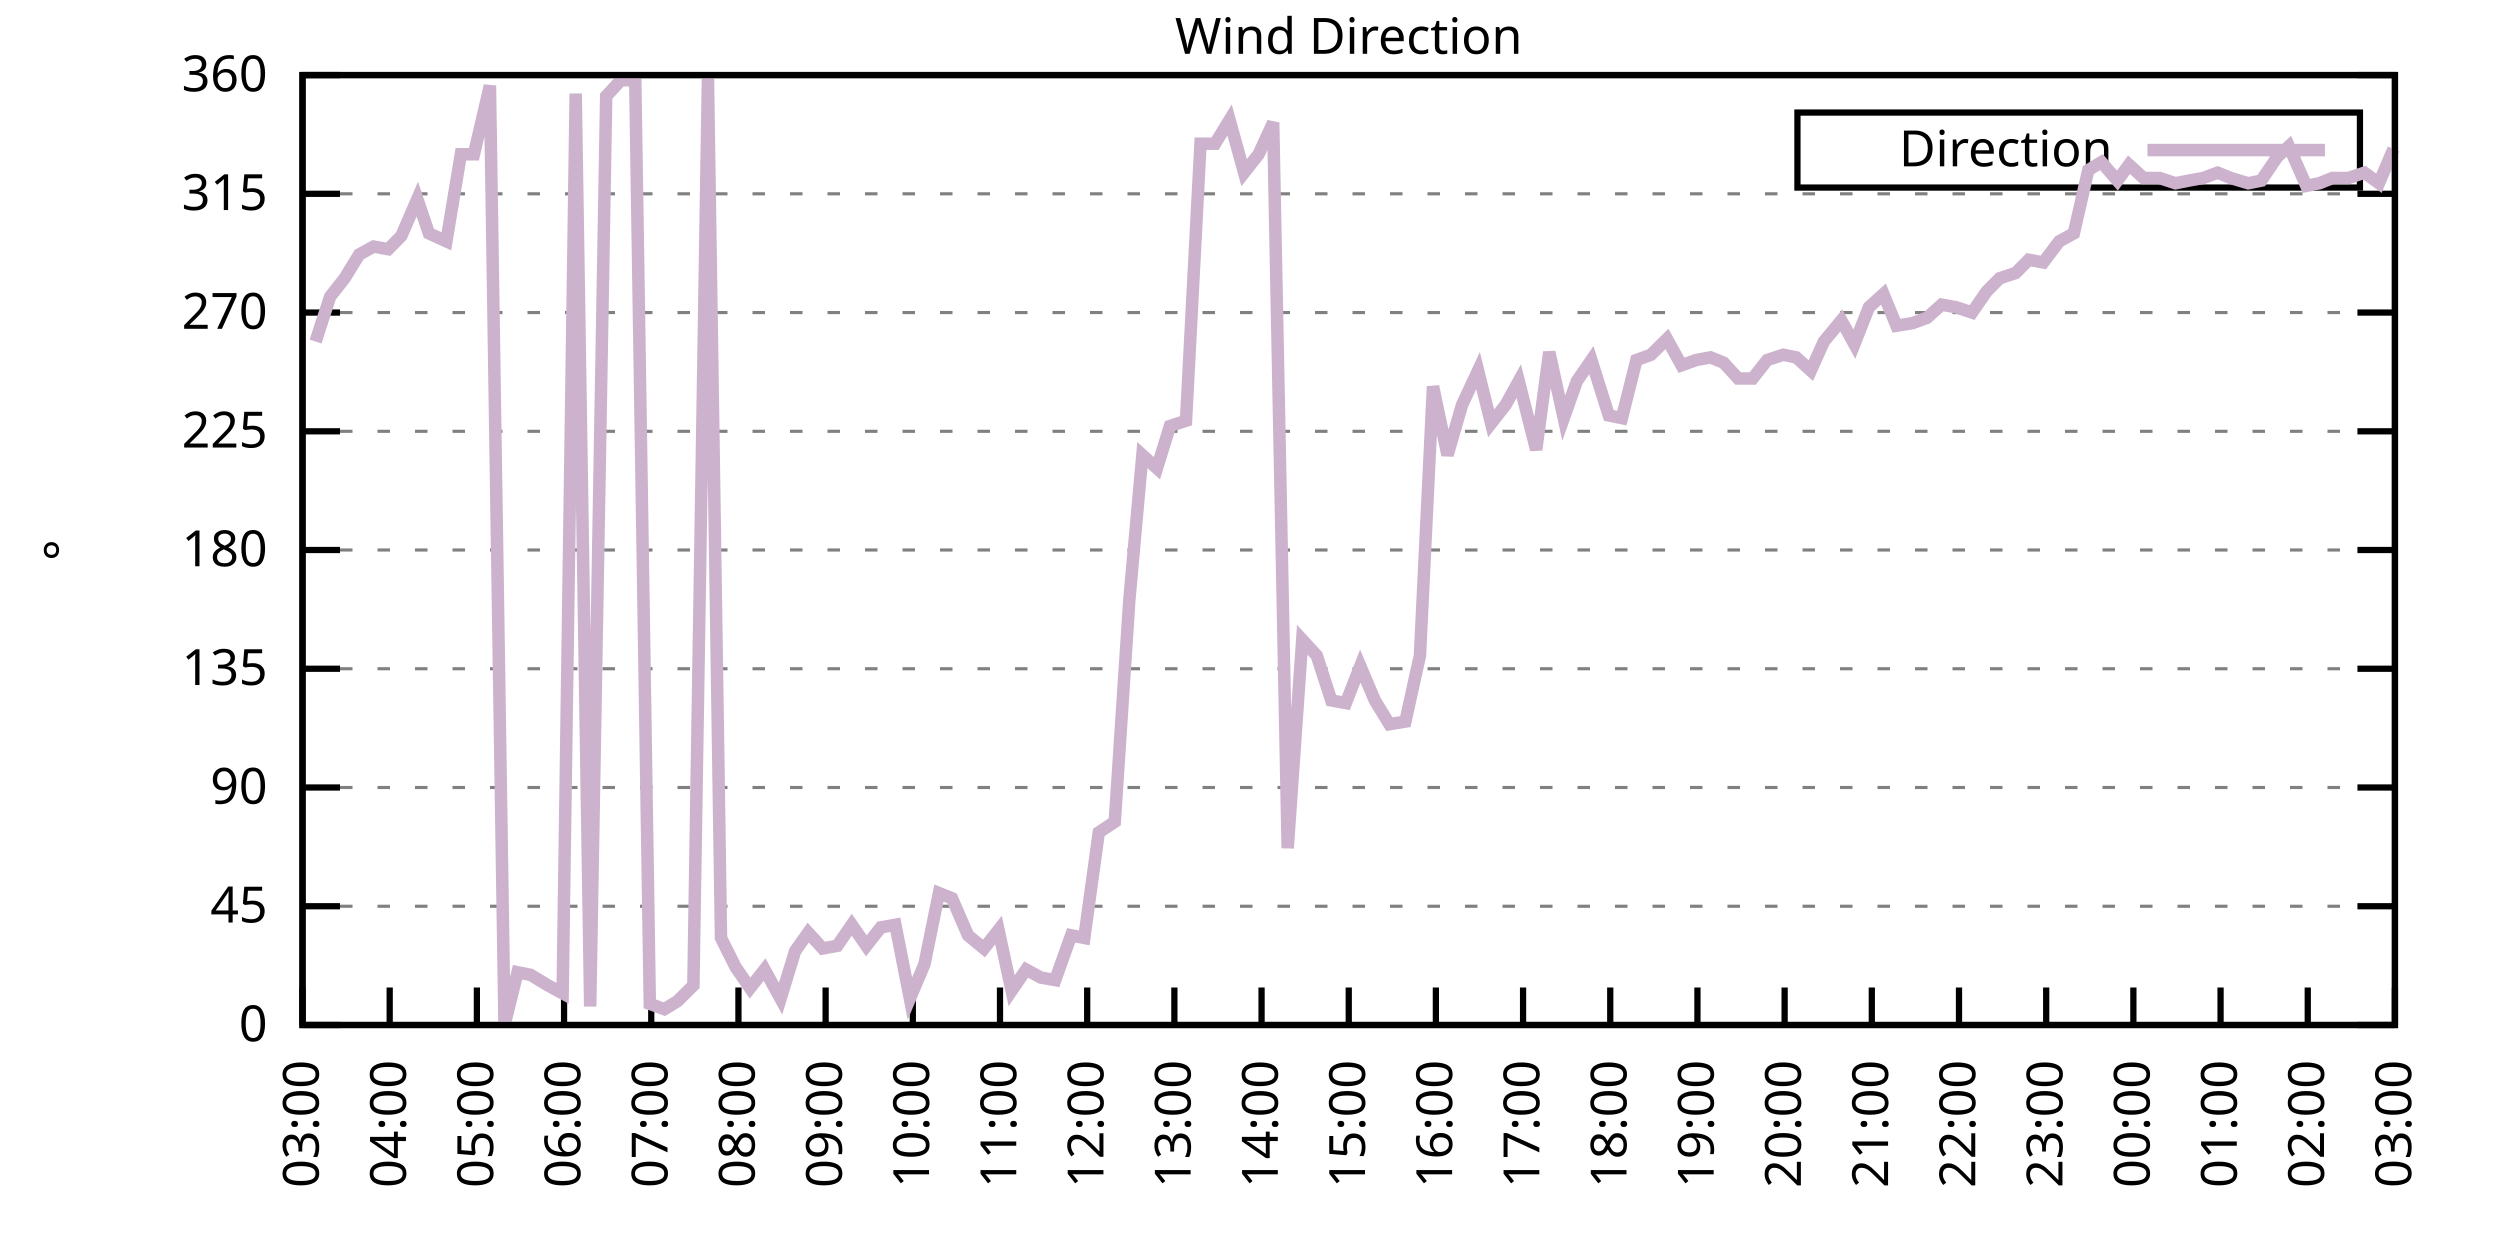
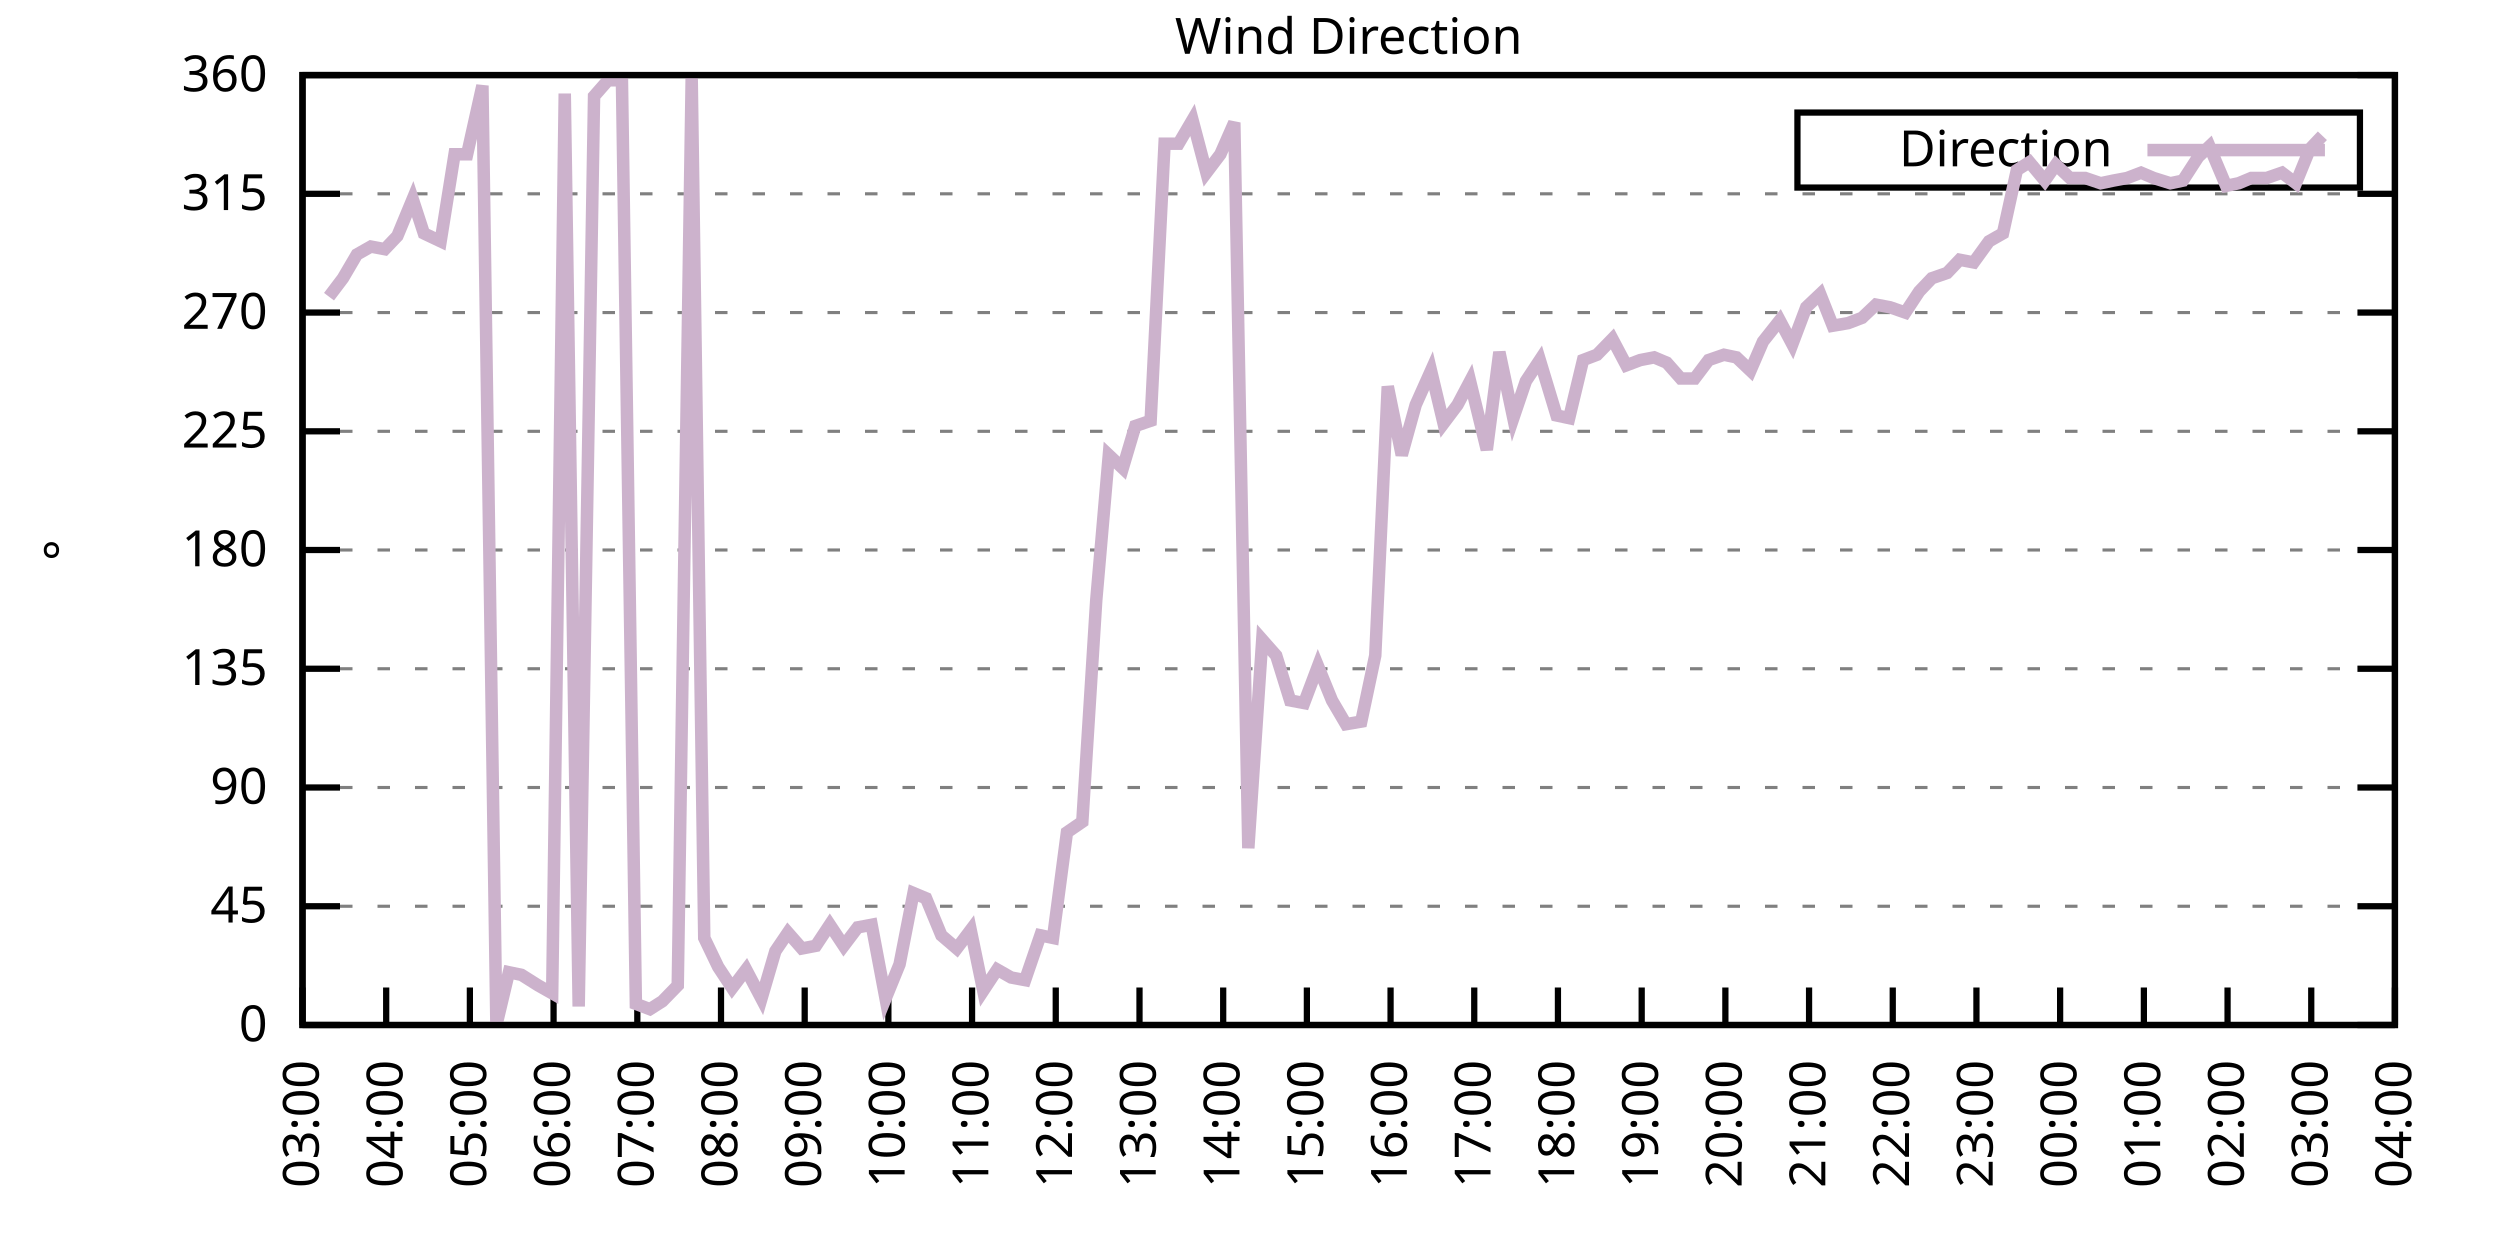
<svg xmlns="http://www.w3.org/2000/svg" xmlns:xlink="http://www.w3.org/1999/xlink" width="400" height="200" viewBox="0 0 400 200">
  <g id="gnuplot_canvas">
    <rect x="0" y="0" width="400" height="200" fill="none" />
    <defs>
      <circle id="gpDot" r="0.5" stroke-width="0.5" stroke="currentColor" />
      <path id="gpPt0" stroke-width="0.333" stroke="currentColor" d="M-1,0 h2 M0,-1 v2" />
      <path id="gpPt1" stroke-width="0.333" stroke="currentColor" d="M-1,-1 L1,1 M1,-1 L-1,1" />
      <path id="gpPt2" stroke-width="0.333" stroke="currentColor" d="M-1,0 L1,0 M0,-1 L0,1 M-1,-1 L1,1 M-1,1 L1,-1" />
      <rect id="gpPt3" stroke-width="0.333" stroke="currentColor" x="-1" y="-1" width="2" height="2" />
      <rect id="gpPt4" stroke-width="0.333" stroke="currentColor" fill="currentColor" x="-1" y="-1" width="2" height="2" />
      <circle id="gpPt5" stroke-width="0.333" stroke="currentColor" cx="0" cy="0" r="1" />
      <use xlink:href="#gpPt5" id="gpPt6" fill="currentColor" stroke="none" />
      <path id="gpPt7" stroke-width="0.333" stroke="currentColor" d="M0,-1.33 L-1.33,0.67 L1.33,0.67 z" />
      <use xlink:href="#gpPt7" id="gpPt8" fill="currentColor" stroke="none" />
      <use xlink:href="#gpPt7" id="gpPt9" stroke="currentColor" transform="rotate(180)" />
      <use xlink:href="#gpPt9" id="gpPt10" fill="currentColor" stroke="none" />
      <use xlink:href="#gpPt3" id="gpPt11" stroke="currentColor" transform="rotate(45)" />
      <use xlink:href="#gpPt11" id="gpPt12" fill="currentColor" stroke="none" />
      <path id="gpPt13" stroke-width="0.333" stroke="currentColor" d="M0,1.330 L1.265,0.411 L0.782,-1.067 L-0.782,-1.076 L-1.265,0.411 z" />
      <use xlink:href="#gpPt13" id="gpPt14" fill="currentColor" stroke="none" />
      <filter id="textbox" filterUnits="objectBoundingBox" x="0" y="0" height="1" width="1">
        <feFlood flood-color="white" flood-opacity="1" result="bgnd" />
        <feComposite in="SourceGraphic" in2="bgnd" operator="atop" />
      </filter>
      <filter id="greybox" filterUnits="objectBoundingBox" x="0" y="0" height="1" width="1">
        <feFlood flood-color="lightgrey" flood-opacity="1" result="grey" />
        <feComposite in="SourceGraphic" in2="grey" operator="atop" />
      </filter>
    </defs>
    <g fill="none" color="white" stroke="currentColor" stroke-width="1.00" stroke-linecap="butt" stroke-linejoin="miter">
</g>
    <g fill="none" color="black" stroke="currentColor" stroke-width="1.00" stroke-linecap="butt" stroke-linejoin="miter">
      <g stroke="none" shape-rendering="crispEdges">
        <polygon fill="rgb(255, 255, 255)" points="48.40,164.00 383.18,164.00 383.18,12.02 48.40,12.02 " />
      </g>
    </g>
    <g fill="none" color="black" stroke="currentColor" stroke-width="1.00" stroke-linecap="butt" stroke-linejoin="miter">
</g>
    <g fill="none" color="black" stroke="black" stroke-width="0.50" stroke-linecap="butt" stroke-linejoin="miter">
</g>
    <g fill="none" color="gray" stroke="currentColor" stroke-width="0.50" stroke-linecap="butt" stroke-linejoin="miter">
      <path stroke="gray" stroke-dasharray="2,4" class="gridline" d="M48.40,164.00 L383.19,164.00  " />
    </g>
    <g fill="none" color="gray" stroke="gray" stroke-width="1.00" stroke-linecap="butt" stroke-linejoin="miter">
</g>
    <g fill="none" color="black" stroke="currentColor" stroke-width="1.00" stroke-linecap="butt" stroke-linejoin="miter">
      <path stroke="black" d="M48.40,164.00 L54.40,164.00 M383.19,164.00 L377.19,164.00  " />
      <g transform="translate(42.80,166.60)" stroke="none" fill="black" font-family="Sans" font-size="8.00" text-anchor="end">
        <text>
          <tspan font-family="Sans"> 0</tspan>
        </text>
      </g>
    </g>
    <g fill="none" color="black" stroke="currentColor" stroke-width="1.00" stroke-linecap="butt" stroke-linejoin="miter">
</g>
    <g fill="none" color="black" stroke="black" stroke-width="0.50" stroke-linecap="butt" stroke-linejoin="miter">
</g>
    <g fill="none" color="gray" stroke="currentColor" stroke-width="0.50" stroke-linecap="butt" stroke-linejoin="miter">
      <path stroke="gray" stroke-dasharray="2,4" class="gridline" d="M48.40,145.00 L383.19,145.00  " />
    </g>
    <g fill="none" color="gray" stroke="gray" stroke-width="1.00" stroke-linecap="butt" stroke-linejoin="miter">
</g>
    <g fill="none" color="black" stroke="currentColor" stroke-width="1.00" stroke-linecap="butt" stroke-linejoin="miter">
      <path stroke="black" d="M48.40,145.00 L54.40,145.00 M383.19,145.00 L377.19,145.00  " />
      <g transform="translate(42.80,147.60)" stroke="none" fill="black" font-family="Sans" font-size="8.00" text-anchor="end">
        <text>
          <tspan font-family="Sans"> 45</tspan>
        </text>
      </g>
    </g>
    <g fill="none" color="black" stroke="currentColor" stroke-width="1.00" stroke-linecap="butt" stroke-linejoin="miter">
</g>
    <g fill="none" color="black" stroke="black" stroke-width="0.50" stroke-linecap="butt" stroke-linejoin="miter">
</g>
    <g fill="none" color="gray" stroke="currentColor" stroke-width="0.50" stroke-linecap="butt" stroke-linejoin="miter">
      <path stroke="gray" stroke-dasharray="2,4" class="gridline" d="M48.40,126.00 L383.19,126.00  " />
    </g>
    <g fill="none" color="gray" stroke="gray" stroke-width="1.00" stroke-linecap="butt" stroke-linejoin="miter">
</g>
    <g fill="none" color="black" stroke="currentColor" stroke-width="1.00" stroke-linecap="butt" stroke-linejoin="miter">
      <path stroke="black" d="M48.40,126.00 L54.40,126.00 M383.19,126.00 L377.19,126.00  " />
      <g transform="translate(42.80,128.60)" stroke="none" fill="black" font-family="Sans" font-size="8.00" text-anchor="end">
        <text>
          <tspan font-family="Sans"> 90</tspan>
        </text>
      </g>
    </g>
    <g fill="none" color="black" stroke="currentColor" stroke-width="1.00" stroke-linecap="butt" stroke-linejoin="miter">
</g>
    <g fill="none" color="black" stroke="black" stroke-width="0.50" stroke-linecap="butt" stroke-linejoin="miter">
</g>
    <g fill="none" color="gray" stroke="currentColor" stroke-width="0.50" stroke-linecap="butt" stroke-linejoin="miter">
      <path stroke="gray" stroke-dasharray="2,4" class="gridline" d="M48.40,107.00 L383.19,107.00  " />
    </g>
    <g fill="none" color="gray" stroke="gray" stroke-width="1.00" stroke-linecap="butt" stroke-linejoin="miter">
</g>
    <g fill="none" color="black" stroke="currentColor" stroke-width="1.00" stroke-linecap="butt" stroke-linejoin="miter">
      <path stroke="black" d="M48.40,107.00 L54.40,107.00 M383.19,107.00 L377.19,107.00  " />
      <g transform="translate(42.80,109.60)" stroke="none" fill="black" font-family="Sans" font-size="8.00" text-anchor="end">
        <text>
          <tspan font-family="Sans"> 135</tspan>
        </text>
      </g>
    </g>
    <g fill="none" color="black" stroke="currentColor" stroke-width="1.00" stroke-linecap="butt" stroke-linejoin="miter">
</g>
    <g fill="none" color="black" stroke="black" stroke-width="0.50" stroke-linecap="butt" stroke-linejoin="miter">
</g>
    <g fill="none" color="gray" stroke="currentColor" stroke-width="0.50" stroke-linecap="butt" stroke-linejoin="miter">
      <path stroke="gray" stroke-dasharray="2,4" class="gridline" d="M48.40,88.00 L383.19,88.00  " />
    </g>
    <g fill="none" color="gray" stroke="gray" stroke-width="1.00" stroke-linecap="butt" stroke-linejoin="miter">
</g>
    <g fill="none" color="black" stroke="currentColor" stroke-width="1.00" stroke-linecap="butt" stroke-linejoin="miter">
      <path stroke="black" d="M48.40,88.00 L54.40,88.00 M383.19,88.00 L377.19,88.00  " />
      <g transform="translate(42.80,90.60)" stroke="none" fill="black" font-family="Sans" font-size="8.00" text-anchor="end">
        <text>
          <tspan font-family="Sans"> 180</tspan>
        </text>
      </g>
    </g>
    <g fill="none" color="black" stroke="currentColor" stroke-width="1.00" stroke-linecap="butt" stroke-linejoin="miter">
</g>
    <g fill="none" color="black" stroke="black" stroke-width="0.50" stroke-linecap="butt" stroke-linejoin="miter">
</g>
    <g fill="none" color="gray" stroke="currentColor" stroke-width="0.50" stroke-linecap="butt" stroke-linejoin="miter">
      <path stroke="gray" stroke-dasharray="2,4" class="gridline" d="M48.40,69.01 L383.19,69.01  " />
    </g>
    <g fill="none" color="gray" stroke="gray" stroke-width="1.00" stroke-linecap="butt" stroke-linejoin="miter">
</g>
    <g fill="none" color="black" stroke="currentColor" stroke-width="1.00" stroke-linecap="butt" stroke-linejoin="miter">
      <path stroke="black" d="M48.40,69.01 L54.40,69.01 M383.19,69.01 L377.19,69.01  " />
      <g transform="translate(42.80,71.61)" stroke="none" fill="black" font-family="Sans" font-size="8.00" text-anchor="end">
        <text>
          <tspan font-family="Sans"> 225</tspan>
        </text>
      </g>
    </g>
    <g fill="none" color="black" stroke="currentColor" stroke-width="1.00" stroke-linecap="butt" stroke-linejoin="miter">
</g>
    <g fill="none" color="black" stroke="black" stroke-width="0.50" stroke-linecap="butt" stroke-linejoin="miter">
</g>
    <g fill="none" color="gray" stroke="currentColor" stroke-width="0.50" stroke-linecap="butt" stroke-linejoin="miter">
      <path stroke="gray" stroke-dasharray="2,4" class="gridline" d="M48.40,50.01 L383.19,50.01  " />
    </g>
    <g fill="none" color="gray" stroke="gray" stroke-width="1.00" stroke-linecap="butt" stroke-linejoin="miter">
</g>
    <g fill="none" color="black" stroke="currentColor" stroke-width="1.00" stroke-linecap="butt" stroke-linejoin="miter">
      <path stroke="black" d="M48.40,50.01 L54.40,50.01 M383.19,50.01 L377.19,50.01  " />
      <g transform="translate(42.80,52.61)" stroke="none" fill="black" font-family="Sans" font-size="8.00" text-anchor="end">
        <text>
          <tspan font-family="Sans"> 270</tspan>
        </text>
      </g>
    </g>
    <g fill="none" color="black" stroke="currentColor" stroke-width="1.00" stroke-linecap="butt" stroke-linejoin="miter">
</g>
    <g fill="none" color="black" stroke="black" stroke-width="0.50" stroke-linecap="butt" stroke-linejoin="miter">
</g>
    <g fill="none" color="gray" stroke="currentColor" stroke-width="0.50" stroke-linecap="butt" stroke-linejoin="miter">
      <path stroke="gray" stroke-dasharray="2,4" class="gridline" d="M48.40,31.01 L383.19,31.01  " />
    </g>
    <g fill="none" color="gray" stroke="gray" stroke-width="1.00" stroke-linecap="butt" stroke-linejoin="miter">
</g>
    <g fill="none" color="black" stroke="currentColor" stroke-width="1.00" stroke-linecap="butt" stroke-linejoin="miter">
      <path stroke="black" d="M48.40,31.01 L54.40,31.01 M383.19,31.01 L377.19,31.01  " />
      <g transform="translate(42.80,33.61)" stroke="none" fill="black" font-family="Sans" font-size="8.00" text-anchor="end">
        <text>
          <tspan font-family="Sans"> 315</tspan>
        </text>
      </g>
    </g>
    <g fill="none" color="black" stroke="currentColor" stroke-width="1.00" stroke-linecap="butt" stroke-linejoin="miter">
</g>
    <g fill="none" color="black" stroke="black" stroke-width="0.50" stroke-linecap="butt" stroke-linejoin="miter">
</g>
    <g fill="none" color="gray" stroke="currentColor" stroke-width="0.50" stroke-linecap="butt" stroke-linejoin="miter">
      <path stroke="gray" stroke-dasharray="2,4" class="gridline" d="M48.40,12.01 L383.19,12.01  " />
    </g>
    <g fill="none" color="gray" stroke="gray" stroke-width="1.00" stroke-linecap="butt" stroke-linejoin="miter">
</g>
    <g fill="none" color="black" stroke="currentColor" stroke-width="1.00" stroke-linecap="butt" stroke-linejoin="miter">
      <path stroke="black" d="M48.40,12.01 L54.40,12.01 M383.19,12.01 L377.19,12.01  " />
      <g transform="translate(42.80,14.61)" stroke="none" fill="black" font-family="Sans" font-size="8.00" text-anchor="end">
        <text>
          <tspan font-family="Sans"> 360</tspan>
        </text>
      </g>
    </g>
    <g fill="none" color="black" stroke="currentColor" stroke-width="1.00" stroke-linecap="butt" stroke-linejoin="miter">
      <path stroke="black" d="M48.40,164.00 L48.40,158.00  " />
      <g transform="translate(51.00,169.60) rotate(270.00)" stroke="none" fill="black" font-family="Sans" font-size="8.00" text-anchor="end">
        <text>
          <tspan font-family="Sans">03:00</tspan>
        </text>
      </g>
    </g>
    <g fill="none" color="black" stroke="currentColor" stroke-width="1.00" stroke-linecap="butt" stroke-linejoin="miter">
-       <path stroke="black" d="M62.35,164.00 L62.35,158.00  " />
-       <g transform="translate(64.95,169.60) rotate(270.00)" stroke="none" fill="black" font-family="Sans" font-size="8.00" text-anchor="end">
+       <path stroke="black" d="M61.79,164.00 L61.79,158.00  " />
+       <g transform="translate(64.39,169.60) rotate(270.00)" stroke="none" fill="black" font-family="Sans" font-size="8.00" text-anchor="end">
        <text>
          <tspan font-family="Sans">04:00</tspan>
        </text>
      </g>
    </g>
    <g fill="none" color="black" stroke="currentColor" stroke-width="1.00" stroke-linecap="butt" stroke-linejoin="miter">
-       <path stroke="black" d="M76.30,164.00 L76.30,158.00  " />
-       <g transform="translate(78.90,169.60) rotate(270.00)" stroke="none" fill="black" font-family="Sans" font-size="8.00" text-anchor="end">
+       <path stroke="black" d="M75.18,164.00 L75.18,158.00  " />
+       <g transform="translate(77.78,169.60) rotate(270.00)" stroke="none" fill="black" font-family="Sans" font-size="8.00" text-anchor="end">
        <text>
          <tspan font-family="Sans">05:00</tspan>
        </text>
      </g>
    </g>
    <g fill="none" color="black" stroke="currentColor" stroke-width="1.00" stroke-linecap="butt" stroke-linejoin="miter">
-       <path stroke="black" d="M90.25,164.00 L90.25,158.00  " />
-       <g transform="translate(92.85,169.60) rotate(270.00)" stroke="none" fill="black" font-family="Sans" font-size="8.00" text-anchor="end">
+       <path stroke="black" d="M88.57,164.00 L88.57,158.00  " />
+       <g transform="translate(91.17,169.60) rotate(270.00)" stroke="none" fill="black" font-family="Sans" font-size="8.00" text-anchor="end">
        <text>
          <tspan font-family="Sans">06:00</tspan>
        </text>
      </g>
    </g>
    <g fill="none" color="black" stroke="currentColor" stroke-width="1.00" stroke-linecap="butt" stroke-linejoin="miter">
-       <path stroke="black" d="M104.20,164.00 L104.20,158.00  " />
-       <g transform="translate(106.80,169.60) rotate(270.00)" stroke="none" fill="black" font-family="Sans" font-size="8.00" text-anchor="end">
+       <path stroke="black" d="M101.97,164.00 L101.97,158.00  " />
+       <g transform="translate(104.57,169.60) rotate(270.00)" stroke="none" fill="black" font-family="Sans" font-size="8.00" text-anchor="end">
        <text>
          <tspan font-family="Sans">07:00</tspan>
        </text>
      </g>
    </g>
    <g fill="none" color="black" stroke="currentColor" stroke-width="1.00" stroke-linecap="butt" stroke-linejoin="miter">
-       <path stroke="black" d="M118.15,164.00 L118.15,158.00  " />
-       <g transform="translate(120.75,169.60) rotate(270.00)" stroke="none" fill="black" font-family="Sans" font-size="8.00" text-anchor="end">
+       <path stroke="black" d="M115.36,164.00 L115.36,158.00  " />
+       <g transform="translate(117.96,169.60) rotate(270.00)" stroke="none" fill="black" font-family="Sans" font-size="8.00" text-anchor="end">
        <text>
          <tspan font-family="Sans">08:00</tspan>
        </text>
      </g>
    </g>
    <g fill="none" color="black" stroke="currentColor" stroke-width="1.00" stroke-linecap="butt" stroke-linejoin="miter">
-       <path stroke="black" d="M132.10,164.00 L132.10,158.00  " />
-       <g transform="translate(134.70,169.60) rotate(270.00)" stroke="none" fill="black" font-family="Sans" font-size="8.00" text-anchor="end">
+       <path stroke="black" d="M128.75,164.00 L128.75,158.00  " />
+       <g transform="translate(131.35,169.60) rotate(270.00)" stroke="none" fill="black" font-family="Sans" font-size="8.00" text-anchor="end">
        <text>
          <tspan font-family="Sans">09:00</tspan>
        </text>
      </g>
    </g>
    <g fill="none" color="black" stroke="currentColor" stroke-width="1.00" stroke-linecap="butt" stroke-linejoin="miter">
-       <path stroke="black" d="M146.05,164.00 L146.05,158.00  " />
-       <g transform="translate(148.65,169.60) rotate(270.00)" stroke="none" fill="black" font-family="Sans" font-size="8.00" text-anchor="end">
+       <path stroke="black" d="M142.14,164.00 L142.14,158.00  " />
+       <g transform="translate(144.74,169.60) rotate(270.00)" stroke="none" fill="black" font-family="Sans" font-size="8.00" text-anchor="end">
        <text>
          <tspan font-family="Sans">10:00</tspan>
        </text>
      </g>
    </g>
    <g fill="none" color="black" stroke="currentColor" stroke-width="1.00" stroke-linecap="butt" stroke-linejoin="miter">
-       <path stroke="black" d="M160.00,164.00 L160.00,158.00  " />
-       <g transform="translate(162.60,169.60) rotate(270.00)" stroke="none" fill="black" font-family="Sans" font-size="8.00" text-anchor="end">
+       <path stroke="black" d="M155.53,164.00 L155.53,158.00  " />
+       <g transform="translate(158.13,169.60) rotate(270.00)" stroke="none" fill="black" font-family="Sans" font-size="8.00" text-anchor="end">
        <text>
          <tspan font-family="Sans">11:00</tspan>
        </text>
      </g>
    </g>
    <g fill="none" color="black" stroke="currentColor" stroke-width="1.00" stroke-linecap="butt" stroke-linejoin="miter">
-       <path stroke="black" d="M173.95,164.00 L173.95,158.00  " />
-       <g transform="translate(176.55,169.60) rotate(270.00)" stroke="none" fill="black" font-family="Sans" font-size="8.00" text-anchor="end">
+       <path stroke="black" d="M168.92,164.00 L168.92,158.00  " />
+       <g transform="translate(171.52,169.60) rotate(270.00)" stroke="none" fill="black" font-family="Sans" font-size="8.00" text-anchor="end">
        <text>
          <tspan font-family="Sans">12:00</tspan>
        </text>
      </g>
    </g>
    <g fill="none" color="black" stroke="currentColor" stroke-width="1.00" stroke-linecap="butt" stroke-linejoin="miter">
-       <path stroke="black" d="M187.90,164.00 L187.90,158.00  " />
-       <g transform="translate(190.50,169.60) rotate(270.00)" stroke="none" fill="black" font-family="Sans" font-size="8.00" text-anchor="end">
+       <path stroke="black" d="M182.32,164.00 L182.32,158.00  " />
+       <g transform="translate(184.92,169.60) rotate(270.00)" stroke="none" fill="black" font-family="Sans" font-size="8.00" text-anchor="end">
        <text>
          <tspan font-family="Sans">13:00</tspan>
        </text>
      </g>
    </g>
    <g fill="none" color="black" stroke="currentColor" stroke-width="1.00" stroke-linecap="butt" stroke-linejoin="miter">
-       <path stroke="black" d="M201.85,164.00 L201.85,158.00  " />
-       <g transform="translate(204.45,169.60) rotate(270.00)" stroke="none" fill="black" font-family="Sans" font-size="8.00" text-anchor="end">
+       <path stroke="black" d="M195.71,164.00 L195.71,158.00  " />
+       <g transform="translate(198.31,169.60) rotate(270.00)" stroke="none" fill="black" font-family="Sans" font-size="8.00" text-anchor="end">
        <text>
          <tspan font-family="Sans">14:00</tspan>
        </text>
      </g>
    </g>
    <g fill="none" color="black" stroke="currentColor" stroke-width="1.00" stroke-linecap="butt" stroke-linejoin="miter">
-       <path stroke="black" d="M215.80,164.00 L215.80,158.00  " />
-       <g transform="translate(218.40,169.60) rotate(270.00)" stroke="none" fill="black" font-family="Sans" font-size="8.00" text-anchor="end">
+       <path stroke="black" d="M209.10,164.00 L209.10,158.00  " />
+       <g transform="translate(211.70,169.60) rotate(270.00)" stroke="none" fill="black" font-family="Sans" font-size="8.00" text-anchor="end">
        <text>
          <tspan font-family="Sans">15:00</tspan>
        </text>
      </g>
    </g>
    <g fill="none" color="black" stroke="currentColor" stroke-width="1.00" stroke-linecap="butt" stroke-linejoin="miter">
-       <path stroke="black" d="M229.74,164.00 L229.74,158.00  " />
-       <g transform="translate(232.34,169.60) rotate(270.00)" stroke="none" fill="black" font-family="Sans" font-size="8.00" text-anchor="end">
+       <path stroke="black" d="M222.49,164.00 L222.49,158.00  " />
+       <g transform="translate(225.09,169.60) rotate(270.00)" stroke="none" fill="black" font-family="Sans" font-size="8.00" text-anchor="end">
        <text>
          <tspan font-family="Sans">16:00</tspan>
        </text>
      </g>
    </g>
    <g fill="none" color="black" stroke="currentColor" stroke-width="1.00" stroke-linecap="butt" stroke-linejoin="miter">
-       <path stroke="black" d="M243.69,164.00 L243.69,158.00  " />
-       <g transform="translate(246.29,169.60) rotate(270.00)" stroke="none" fill="black" font-family="Sans" font-size="8.00" text-anchor="end">
+       <path stroke="black" d="M235.88,164.00 L235.88,158.00  " />
+       <g transform="translate(238.48,169.60) rotate(270.00)" stroke="none" fill="black" font-family="Sans" font-size="8.00" text-anchor="end">
        <text>
          <tspan font-family="Sans">17:00</tspan>
        </text>
      </g>
    </g>
    <g fill="none" color="black" stroke="currentColor" stroke-width="1.00" stroke-linecap="butt" stroke-linejoin="miter">
-       <path stroke="black" d="M257.64,164.00 L257.64,158.00  " />
-       <g transform="translate(260.24,169.60) rotate(270.00)" stroke="none" fill="black" font-family="Sans" font-size="8.00" text-anchor="end">
+       <path stroke="black" d="M249.27,164.00 L249.27,158.00  " />
+       <g transform="translate(251.87,169.60) rotate(270.00)" stroke="none" fill="black" font-family="Sans" font-size="8.00" text-anchor="end">
        <text>
          <tspan font-family="Sans">18:00</tspan>
        </text>
      </g>
    </g>
    <g fill="none" color="black" stroke="currentColor" stroke-width="1.00" stroke-linecap="butt" stroke-linejoin="miter">
-       <path stroke="black" d="M271.59,164.00 L271.59,158.00  " />
-       <g transform="translate(274.19,169.60) rotate(270.00)" stroke="none" fill="black" font-family="Sans" font-size="8.00" text-anchor="end">
+       <path stroke="black" d="M262.67,164.00 L262.67,158.00  " />
+       <g transform="translate(265.27,169.60) rotate(270.00)" stroke="none" fill="black" font-family="Sans" font-size="8.00" text-anchor="end">
        <text>
          <tspan font-family="Sans">19:00</tspan>
        </text>
      </g>
    </g>
    <g fill="none" color="black" stroke="currentColor" stroke-width="1.00" stroke-linecap="butt" stroke-linejoin="miter">
-       <path stroke="black" d="M285.54,164.00 L285.54,158.00  " />
-       <g transform="translate(288.14,169.60) rotate(270.00)" stroke="none" fill="black" font-family="Sans" font-size="8.00" text-anchor="end">
+       <path stroke="black" d="M276.06,164.00 L276.06,158.00  " />
+       <g transform="translate(278.66,169.60) rotate(270.00)" stroke="none" fill="black" font-family="Sans" font-size="8.00" text-anchor="end">
        <text>
          <tspan font-family="Sans">20:00</tspan>
        </text>
      </g>
    </g>
    <g fill="none" color="black" stroke="currentColor" stroke-width="1.00" stroke-linecap="butt" stroke-linejoin="miter">
-       <path stroke="black" d="M299.49,164.00 L299.49,158.00  " />
-       <g transform="translate(302.09,169.60) rotate(270.00)" stroke="none" fill="black" font-family="Sans" font-size="8.00" text-anchor="end">
+       <path stroke="black" d="M289.45,164.00 L289.45,158.00  " />
+       <g transform="translate(292.05,169.60) rotate(270.00)" stroke="none" fill="black" font-family="Sans" font-size="8.00" text-anchor="end">
        <text>
          <tspan font-family="Sans">21:00</tspan>
        </text>
      </g>
    </g>
    <g fill="none" color="black" stroke="currentColor" stroke-width="1.00" stroke-linecap="butt" stroke-linejoin="miter">
-       <path stroke="black" d="M313.44,164.00 L313.44,158.00  " />
-       <g transform="translate(316.04,169.60) rotate(270.00)" stroke="none" fill="black" font-family="Sans" font-size="8.00" text-anchor="end">
+       <path stroke="black" d="M302.84,164.00 L302.84,158.00  " />
+       <g transform="translate(305.44,169.60) rotate(270.00)" stroke="none" fill="black" font-family="Sans" font-size="8.00" text-anchor="end">
        <text>
          <tspan font-family="Sans">22:00</tspan>
        </text>
      </g>
    </g>
    <g fill="none" color="black" stroke="currentColor" stroke-width="1.00" stroke-linecap="butt" stroke-linejoin="miter">
-       <path stroke="black" d="M327.39,164.00 L327.39,158.00  " />
-       <g transform="translate(329.99,169.60) rotate(270.00)" stroke="none" fill="black" font-family="Sans" font-size="8.00" text-anchor="end">
+       <path stroke="black" d="M316.23,164.00 L316.23,158.00  " />
+       <g transform="translate(318.83,169.60) rotate(270.00)" stroke="none" fill="black" font-family="Sans" font-size="8.00" text-anchor="end">
        <text>
          <tspan font-family="Sans">23:00</tspan>
        </text>
      </g>
    </g>
    <g fill="none" color="black" stroke="currentColor" stroke-width="1.00" stroke-linecap="butt" stroke-linejoin="miter">
-       <path stroke="black" d="M341.34,164.00 L341.34,158.00  " />
-       <g transform="translate(343.94,169.60) rotate(270.00)" stroke="none" fill="black" font-family="Sans" font-size="8.00" text-anchor="end">
+       <path stroke="black" d="M329.62,164.00 L329.62,158.00  " />
+       <g transform="translate(332.22,169.60) rotate(270.00)" stroke="none" fill="black" font-family="Sans" font-size="8.00" text-anchor="end">
        <text>
          <tspan font-family="Sans">00:00</tspan>
        </text>
      </g>
    </g>
    <g fill="none" color="black" stroke="currentColor" stroke-width="1.00" stroke-linecap="butt" stroke-linejoin="miter">
-       <path stroke="black" d="M355.29,164.00 L355.29,158.00  " />
-       <g transform="translate(357.89,169.60) rotate(270.00)" stroke="none" fill="black" font-family="Sans" font-size="8.00" text-anchor="end">
+       <path stroke="black" d="M343.02,164.00 L343.02,158.00  " />
+       <g transform="translate(345.62,169.60) rotate(270.00)" stroke="none" fill="black" font-family="Sans" font-size="8.00" text-anchor="end">
        <text>
          <tspan font-family="Sans">01:00</tspan>
        </text>
      </g>
    </g>
    <g fill="none" color="black" stroke="currentColor" stroke-width="1.00" stroke-linecap="butt" stroke-linejoin="miter">
-       <path stroke="black" d="M369.24,164.00 L369.24,158.00  " />
-       <g transform="translate(371.84,169.60) rotate(270.00)" stroke="none" fill="black" font-family="Sans" font-size="8.00" text-anchor="end">
+       <path stroke="black" d="M356.41,164.00 L356.41,158.00  " />
+       <g transform="translate(359.01,169.60) rotate(270.00)" stroke="none" fill="black" font-family="Sans" font-size="8.00" text-anchor="end">
        <text>
          <tspan font-family="Sans">02:00</tspan>
+         </text>
+       </g>
+     </g>
+     <g fill="none" color="black" stroke="currentColor" stroke-width="1.00" stroke-linecap="butt" stroke-linejoin="miter">
+       <path stroke="black" d="M369.80,164.00 L369.80,158.00  " />
+       <g transform="translate(372.40,169.60) rotate(270.00)" stroke="none" fill="black" font-family="Sans" font-size="8.00" text-anchor="end">
+         <text>
+           <tspan font-family="Sans">03:00</tspan>
        </text>
      </g>
    </g>
    <g fill="none" color="black" stroke="currentColor" stroke-width="1.00" stroke-linecap="butt" stroke-linejoin="miter">
      <path stroke="black" d="M383.19,164.00 L383.19,158.00  " />
      <g transform="translate(385.79,169.60) rotate(270.00)" stroke="none" fill="black" font-family="Sans" font-size="8.00" text-anchor="end">
        <text>
-           <tspan font-family="Sans">03:00</tspan>
+           <tspan font-family="Sans">04:00</tspan>
        </text>
      </g>
    </g>
    <g fill="none" color="black" stroke="currentColor" stroke-width="1.00" stroke-linecap="butt" stroke-linejoin="miter">
</g>
    <g fill="none" color="black" stroke="currentColor" stroke-width="1.00" stroke-linecap="butt" stroke-linejoin="miter">
      <path stroke="black" d="M48.40,12.01 L48.40,164.00 L383.19,164.00 L383.19,12.01 L48.40,12.01 Z  " />
    </g>
    <g fill="none" color="black" stroke="currentColor" stroke-width="1.00" stroke-linecap="butt" stroke-linejoin="miter">
</g>
    <g fill="none" color="black" stroke="currentColor" stroke-width="1.00" stroke-linecap="butt" stroke-linejoin="miter">
      <path stroke="black" d="M287.59,30.01 L287.59,18.01 L377.59,18.01 L377.59,30.01 L287.59,30.01 Z  " />
    </g>
    <g id="Wind_direction_plot_1">
      <g fill="none" color="white" stroke="black" stroke-width="2.00" stroke-linecap="butt" stroke-linejoin="miter">
</g>
      <g fill="none" color="black" stroke="currentColor" stroke-width="2.00" stroke-linecap="butt" stroke-linejoin="miter">
        <g transform="translate(337.99,26.61)" stroke="none" fill="black" font-family="Sans" font-size="8.00" text-anchor="end">
          <text>
            <tspan font-family="Sans">Direction</tspan>
          </text>
        </g>
      </g>
      <g fill="none" color="black" stroke="currentColor" stroke-width="2.00" stroke-linecap="butt" stroke-linejoin="miter">
-         <path stroke="rgb(204, 178, 204)" d="M343.59,24.01 L371.99,24.01 M50.49,54.65 L52.82,47.47 L55.14,44.52 L57.47,40.72 L59.79,39.45 L62.12,39.87   L64.21,37.76 L66.77,31.85 L68.63,37.34 L71.42,38.61 L73.74,24.68 L75.83,24.68 L78.39,13.70 L80.72,164.00   L82.81,155.56 L84.90,155.98 L87.69,157.67 L90.02,158.93 L92.11,14.97 L94.43,161.04 L96.99,15.39 L99.32,12.85   L101.64,12.85 L103.97,160.62 L106.29,161.47 L108.38,160.20 L110.94,157.67 L113.27,12.43 L115.36,150.07 L117.68,154.71   L120.01,158.09 L122.33,155.13 L124.89,159.78 L127.22,152.18 L129.31,149.22 L131.63,151.76 L133.96,151.33 L136.28,147.96   L138.61,151.33 L140.93,148.38 L143.26,147.96 L145.58,159.78 L147.91,154.29 L150.23,142.89 L152.32,143.73 L154.88,149.65   L157.44,151.76 L159.76,148.80 L161.86,158.51 L164.18,155.13 L166.51,156.40 L168.83,156.82 L171.39,149.65 L173.48,150.07   L175.81,133.18 L178.36,131.49 L180.69,96.03 L182.78,72.81 L185.11,74.92 L187.20,68.16 L189.76,67.32 L192.08,22.99   L194.41,22.99 L196.73,19.19 L199.06,27.63 L201.38,24.68 L203.71,19.61 L206.03,135.71 L208.36,102.36 L210.68,104.89   L213.01,112.07 L215.33,112.49 L217.65,106.58 L219.98,112.07 L222.30,115.87 L224.86,115.45 L227.19,104.89 L229.28,61.83   L231.60,72.81 L233.93,64.78 L236.49,59.30 L238.58,67.74 L240.90,64.78 L243.00,60.98 L245.79,71.96 L247.88,56.34   L250.20,66.90 L252.30,60.98 L254.62,57.61 L257.41,66.47 L259.50,66.90 L261.83,57.61 L264.15,56.76 L266.71,54.23   L269.04,58.45 L271.36,57.61 L273.69,57.18 L275.78,58.03 L278.10,60.56 L280.43,60.56 L282.75,57.61 L285.31,56.76   L287.40,57.18 L289.73,59.30 L291.82,54.65 L294.61,51.27 L296.70,55.07 L299.03,49.16 L301.35,47.05 L303.44,52.12   L306.00,51.70 L308.33,50.85 L310.65,48.74 L312.98,49.16 L315.53,50.01 L317.86,46.63 L319.95,44.52 L322.51,43.67   L324.60,41.56 L326.93,41.99 L329.48,38.61 L331.81,37.34 L334.13,27.21 L336.23,25.94 L338.78,28.90 L340.64,26.36   L342.97,28.48 L345.53,28.48 L348.08,29.32 L350.18,28.90 L352.50,28.48 L354.83,27.63 L356.92,28.48 L359.71,29.32   L361.80,28.90 L364.36,25.10 L366.22,23.41 L369.01,29.74 L371.10,29.32 L373.19,28.48 L375.75,28.48 L378.31,27.63   L380.63,29.32 L382.96,23.83  " />
+         <path stroke="rgb(204, 178, 204)" d="M343.59,24.01 L371.99,24.01 M52.64,47.47 L54.87,44.52 L57.10,40.72 L59.34,39.45 L61.57,39.87 L63.58,37.76   L66.03,31.85 L67.82,37.34 L70.50,38.61 L72.73,24.68 L74.74,24.68 L77.19,13.70 L79.42,164.00 L81.43,155.56   L83.44,155.98 L86.12,157.67 L88.35,158.93 L90.36,14.97 L92.59,161.04 L95.05,15.39 L97.28,12.85 L99.51,12.85   L101.74,160.62 L103.98,161.47 L105.98,160.20 L108.44,157.67 L110.67,12.43 L112.68,150.07 L114.91,154.71 L117.14,158.09   L119.38,155.13 L121.83,159.78 L124.06,152.18 L126.07,149.22 L128.30,151.76 L130.54,151.33 L132.77,147.96 L135.00,151.33   L137.23,148.38 L139.46,147.96 L141.69,159.78 L143.93,154.29 L146.16,142.89 L148.17,143.73 L150.62,149.65 L153.08,151.76   L155.31,148.80 L157.32,158.51 L159.55,155.13 L161.78,156.40 L164.01,156.82 L166.47,149.65 L168.48,150.07 L170.71,133.18   L173.17,131.49 L175.40,96.03 L177.41,72.81 L179.64,74.92 L181.65,68.16 L184.10,67.32 L186.33,22.99 L188.57,22.99   L190.80,19.19 L193.03,27.63 L195.26,24.68 L197.49,19.61 L199.73,135.71 L201.96,102.36 L204.19,104.89 L206.42,112.07   L208.65,112.49 L210.88,106.58 L213.12,112.07 L215.35,115.87 L217.80,115.45 L220.04,104.89 L222.04,61.83 L224.28,72.81   L226.51,64.78 L228.96,59.30 L230.97,67.74 L233.20,64.78 L235.21,60.98 L237.89,71.96 L239.90,56.34 L242.13,66.90   L244.14,60.98 L246.37,57.61 L249.05,66.47 L251.06,66.90 L253.29,57.61 L255.52,56.76 L257.98,54.23 L260.21,58.45   L262.44,57.61 L264.67,57.18 L266.68,58.03 L268.92,60.56 L271.15,60.56 L273.38,57.61 L275.83,56.76 L277.84,57.18   L280.07,59.30 L282.08,54.65 L284.76,51.27 L286.77,55.07 L289.00,49.16 L291.23,47.05 L293.24,52.12 L295.70,51.70   L297.93,50.85 L300.16,48.74 L302.39,49.16 L304.85,50.01 L307.08,46.63 L309.09,44.52 L311.54,43.67 L313.55,41.56   L315.79,41.99 L318.24,38.61 L320.47,37.34 L322.70,27.21 L324.71,25.94 L327.17,28.90 L328.95,26.36 L331.19,28.48   L333.64,28.48 L336.10,29.32 L338.10,28.90 L340.34,28.48 L342.57,27.63 L344.58,28.48 L347.26,29.32 L349.26,28.90   L351.72,25.10 L353.51,23.41 L356.18,29.74 L358.19,29.32 L360.20,28.48 L362.66,28.48 L365.11,27.63 L367.34,29.32   L369.58,23.83 L371.58,21.72  " />
      </g>
    </g>
    <g fill="none" color="black" stroke="currentColor" stroke-width="2.00" stroke-linecap="butt" stroke-linejoin="miter">
</g>
    <g fill="none" color="black" stroke="black" stroke-width="1.00" stroke-linecap="butt" stroke-linejoin="miter">
</g>
    <g fill="none" color="black" stroke="currentColor" stroke-width="1.00" stroke-linecap="butt" stroke-linejoin="miter">
      <path stroke="black" d="M48.40,12.01 L48.40,164.00 L383.19,164.00 L383.19,12.01 L48.40,12.01 Z  " />
      <g transform="translate(12.80,88.01) rotate(270.00)" stroke="none" fill="black" font-family="Sans" font-size="8.00" text-anchor="middle">
        <text>
          <tspan font-family="Sans">°</tspan>
        </text>
      </g>
    </g>
    <g fill="none" color="black" stroke="currentColor" stroke-width="1.00" stroke-linecap="butt" stroke-linejoin="miter">
</g>
    <g fill="none" color="black" stroke="currentColor" stroke-width="1.00" stroke-linecap="butt" stroke-linejoin="miter">
      <g transform="translate(215.79,8.61)" stroke="none" fill="black" font-family="Sans" font-size="8.00" text-anchor="middle">
        <text>
          <tspan font-family="Sans">Wind Direction</tspan>
        </text>
      </g>
    </g>
    <g fill="none" color="black" stroke="currentColor" stroke-width="1.00" stroke-linecap="butt" stroke-linejoin="miter">
</g>
  </g>
</svg>
